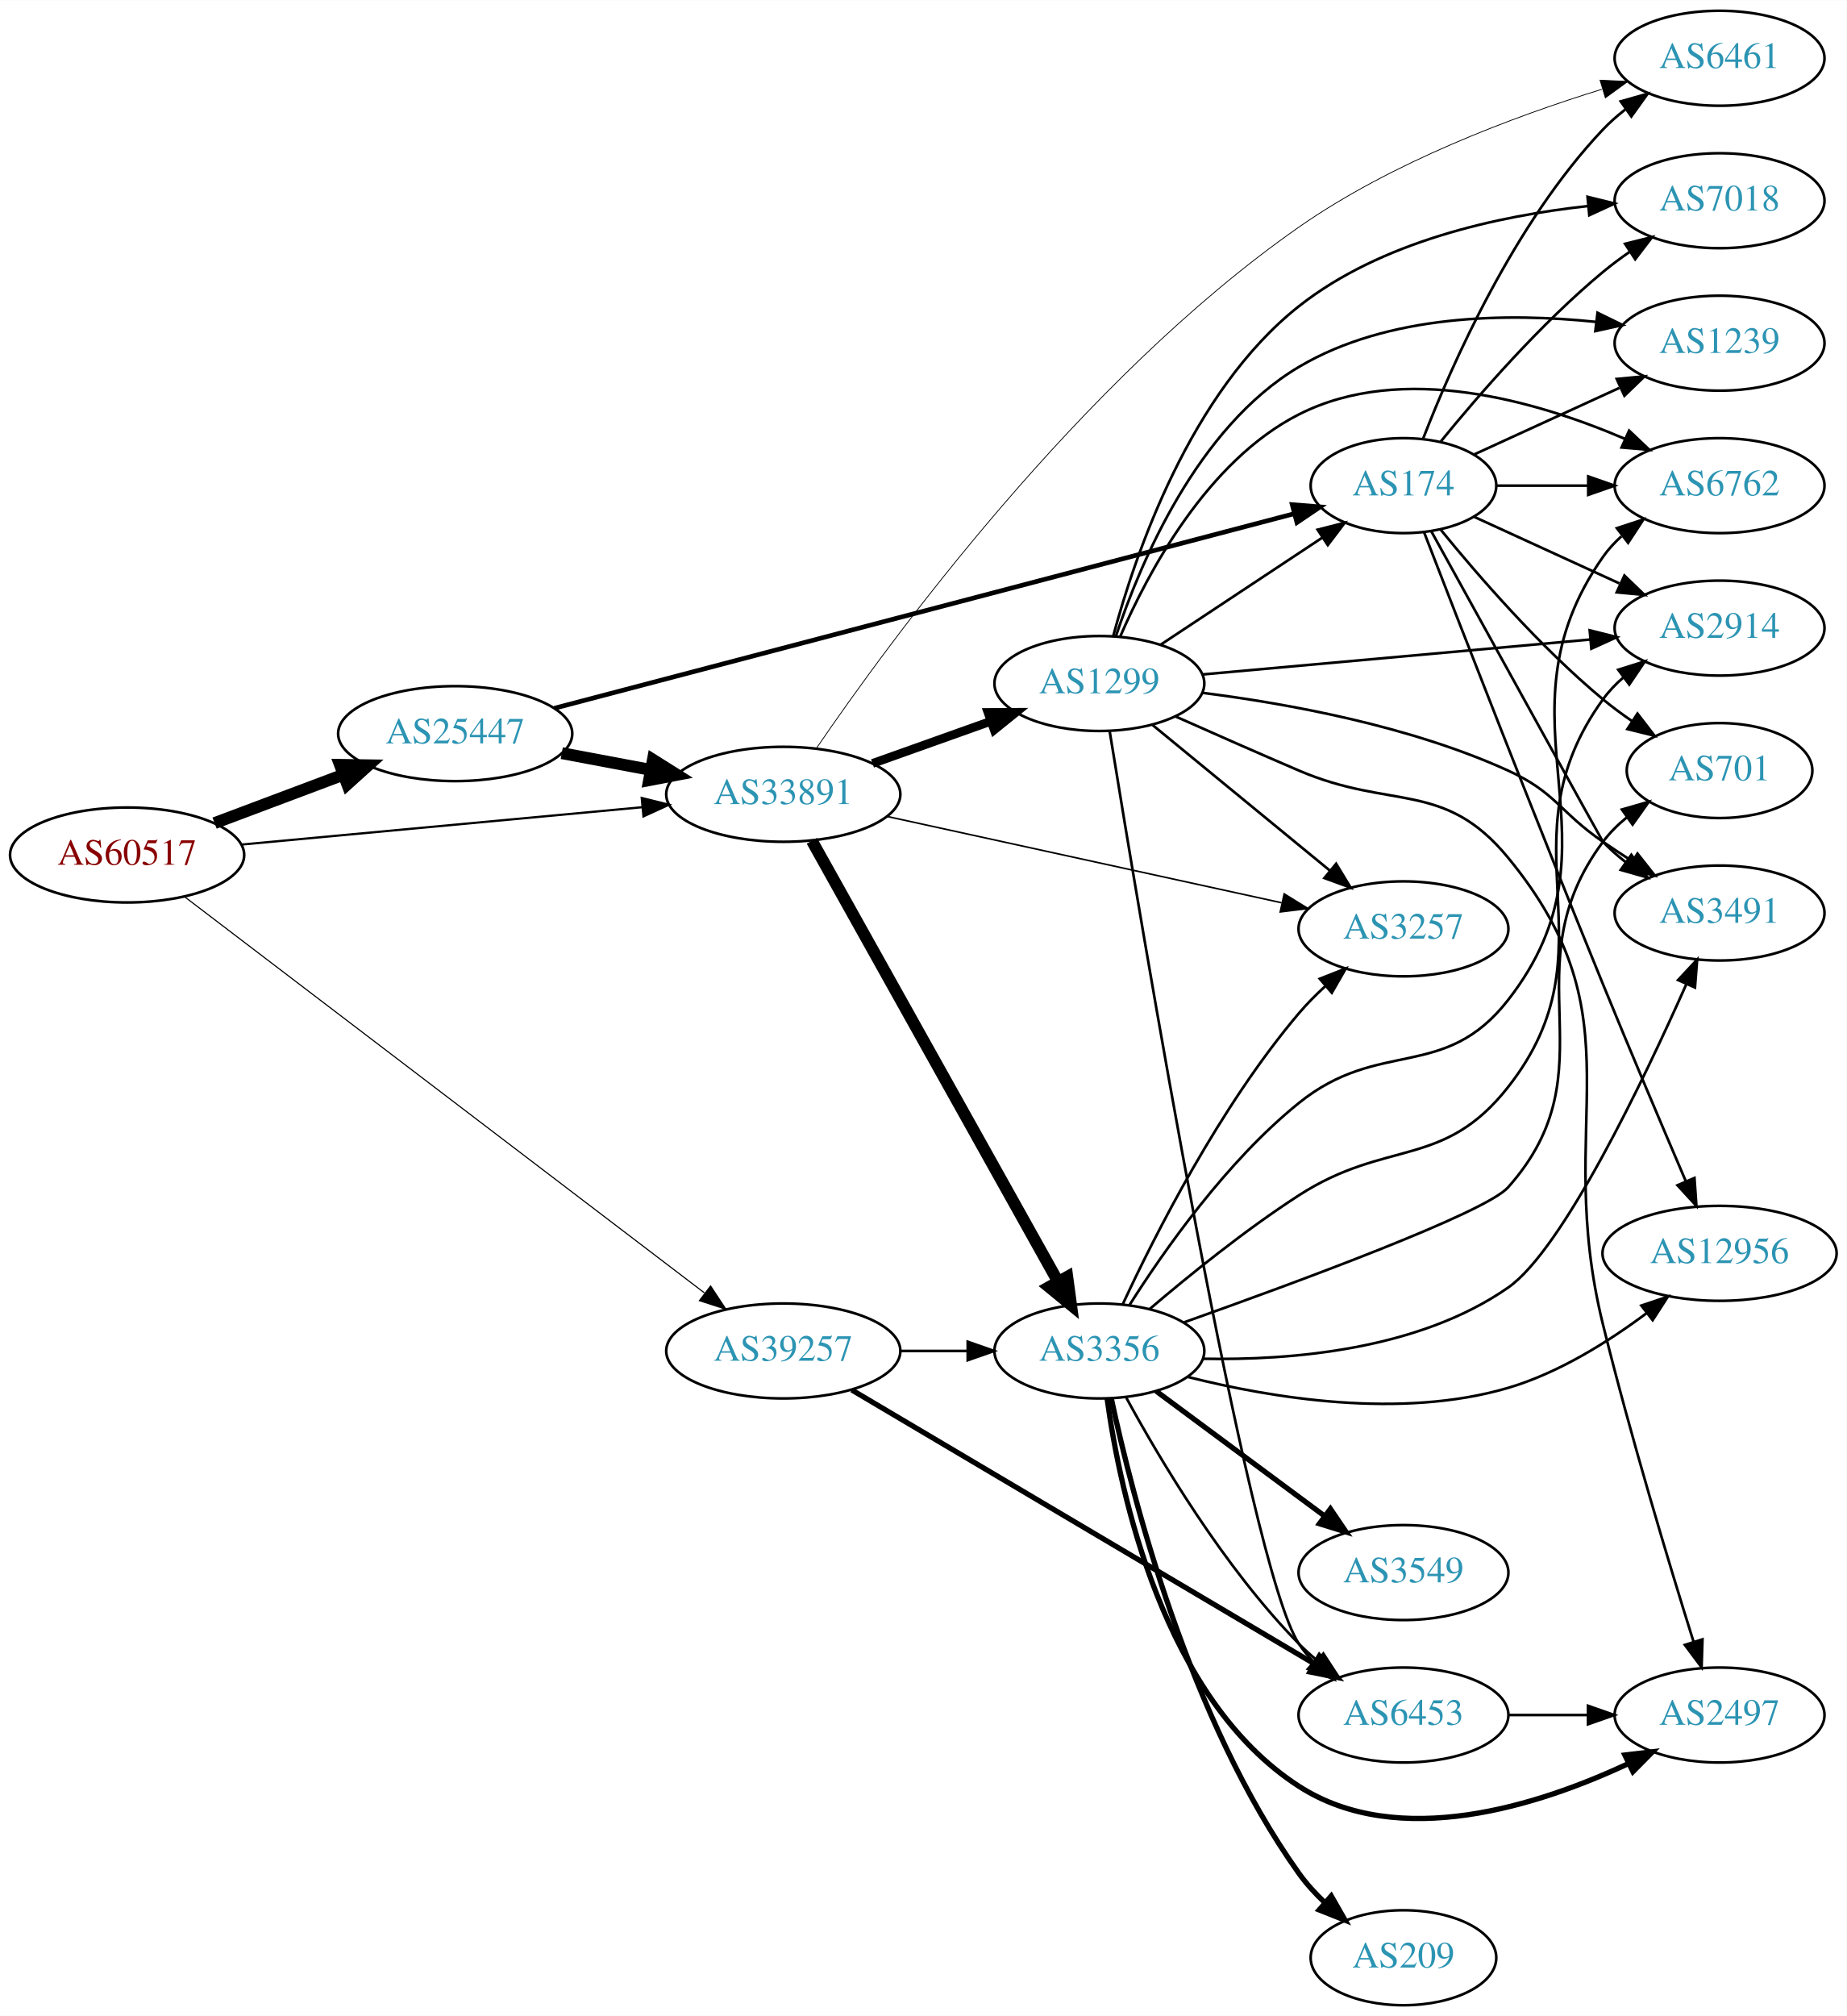
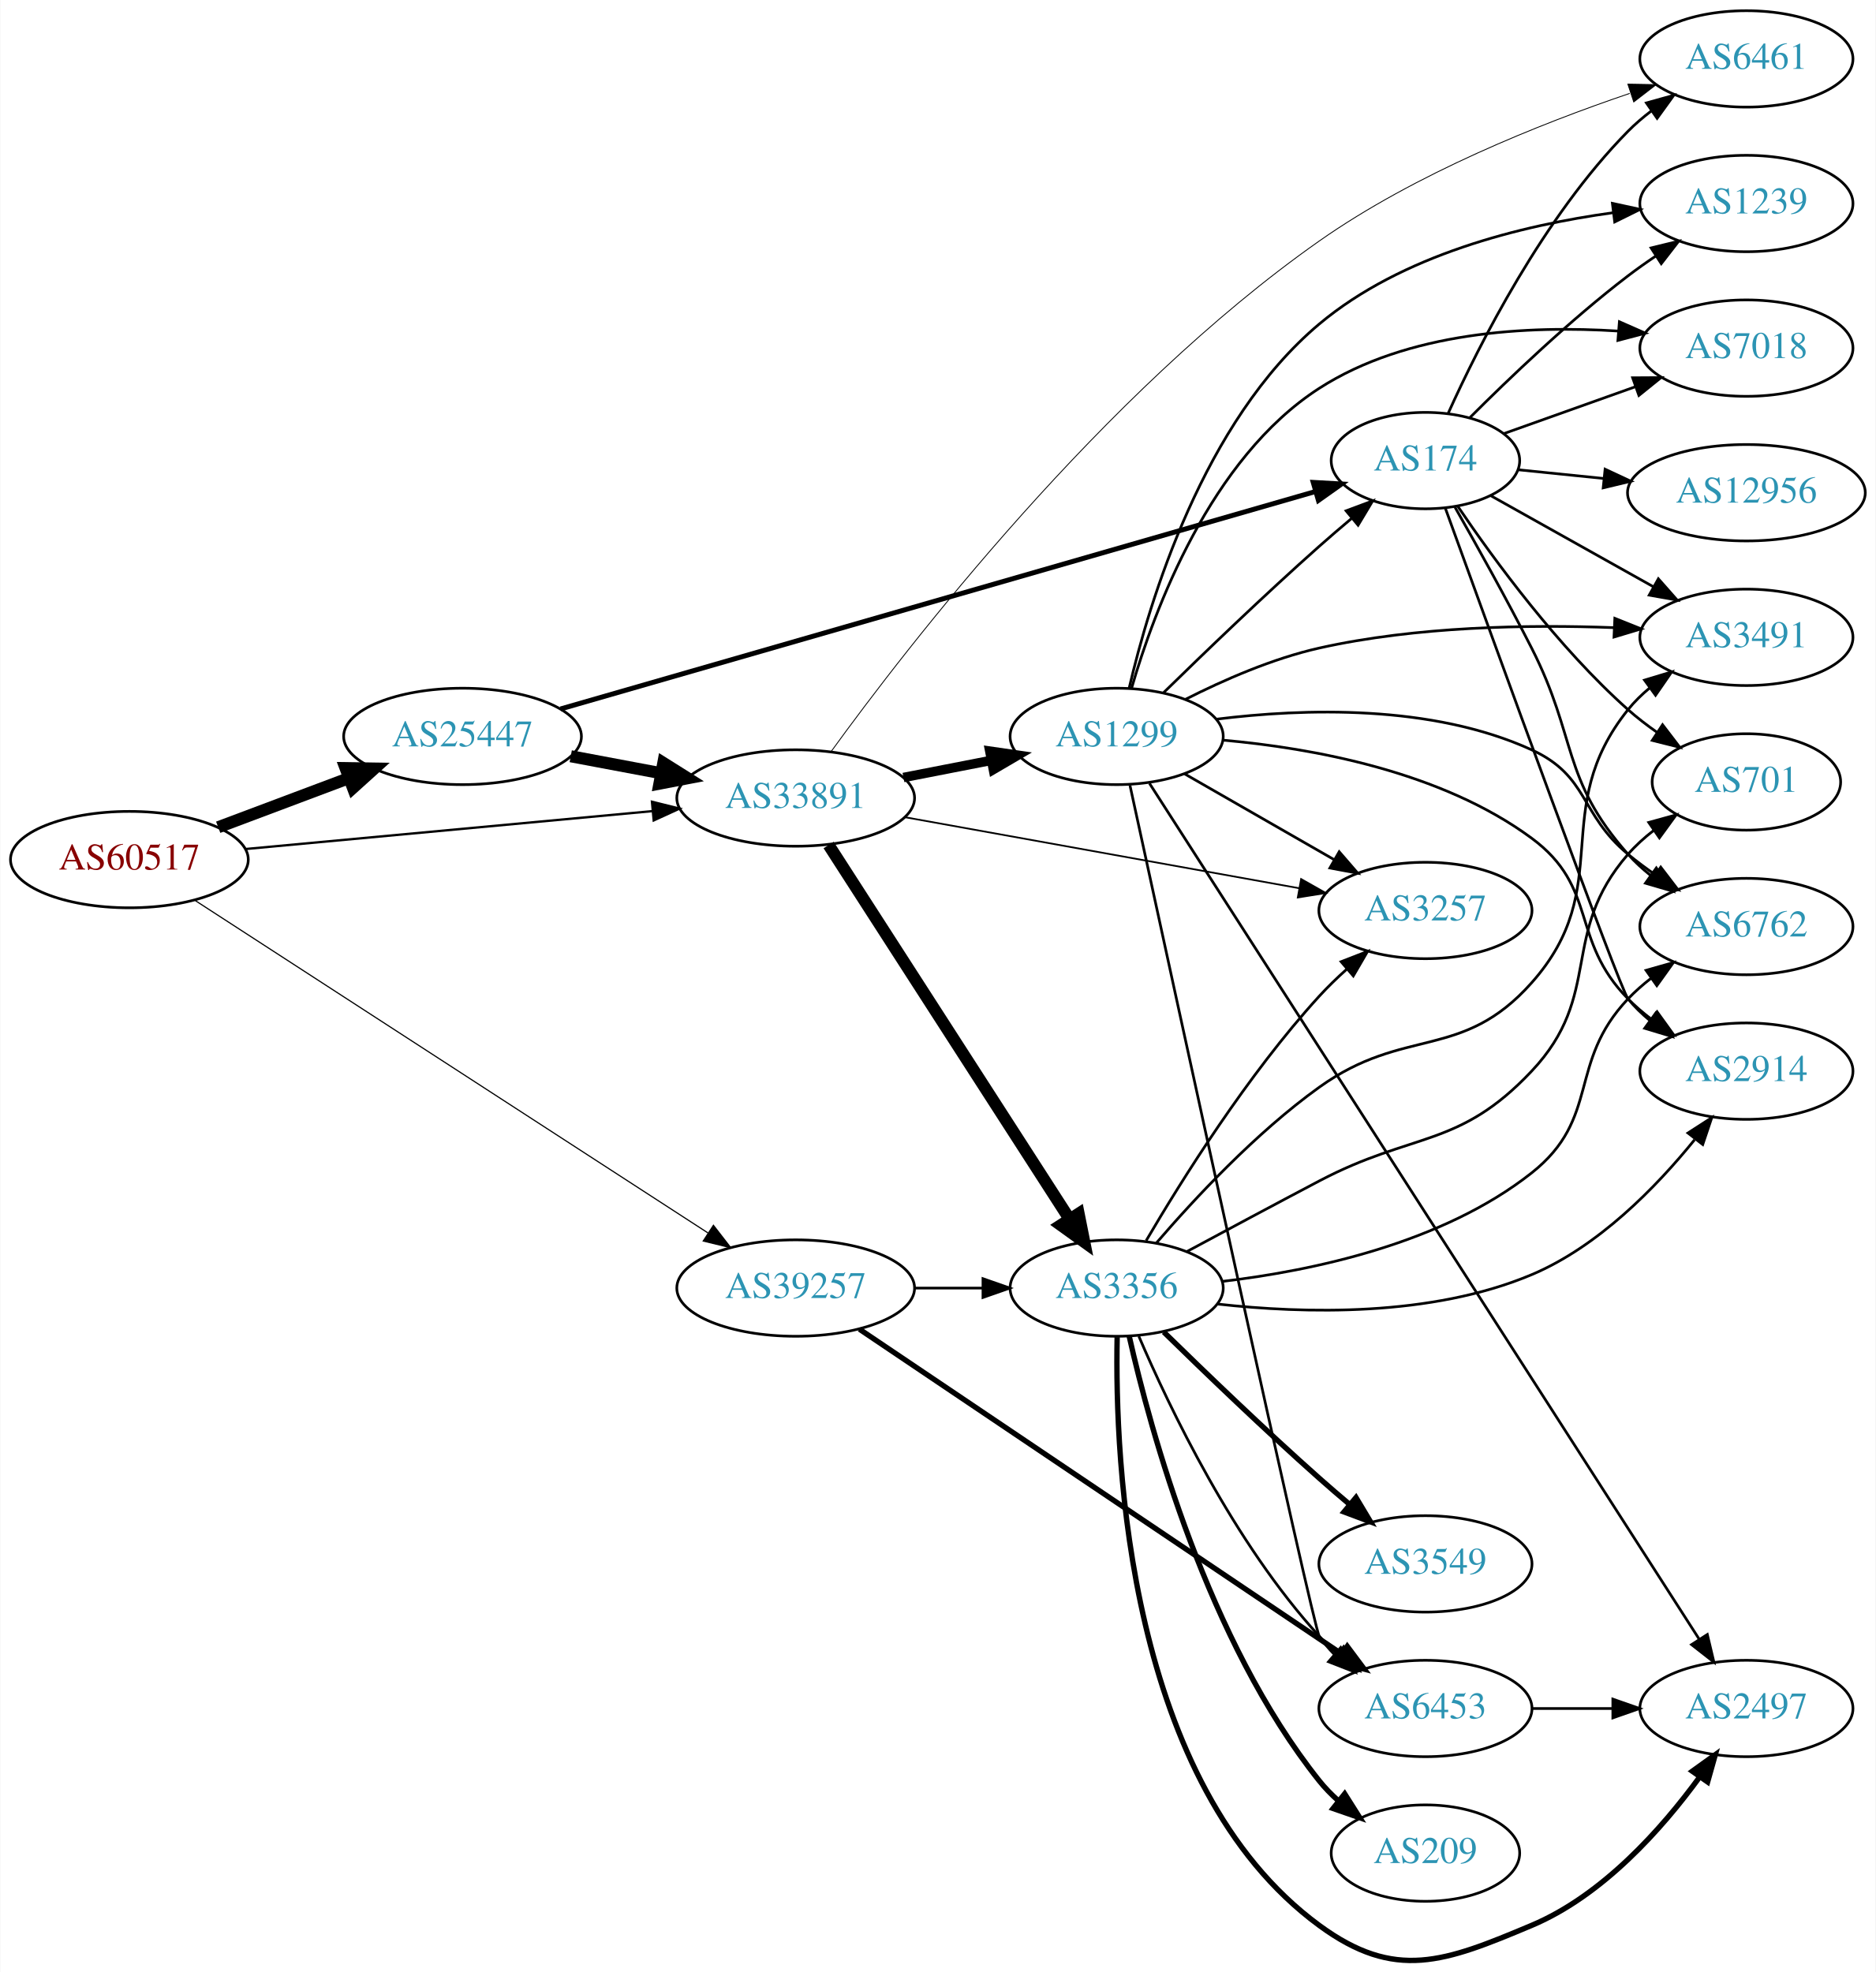
- <svg xmlns="http://www.w3.org/2000/svg" xmlns:xlink="http://www.w3.org/1999/xlink" width="700pt" height="764pt" viewBox="0.00 0.00 700.15 764.00">
-   <g id="graph0" class="graph" transform="scale(1 1) rotate(0) translate(4 760)">
-     <polygon fill="white" stroke="none" points="-4,4 -4,-760 696.155,-760 696.155,4 -4,4" />
+ <svg xmlns="http://www.w3.org/2000/svg" xmlns:xlink="http://www.w3.org/1999/xlink" width="700pt" height="736pt" viewBox="0.00 0.00 700.15 736.40">
+   <g id="graph0" class="graph" transform="scale(1 1) rotate(0) translate(4 732.398)">
+     <polygon fill="white" stroke="none" points="-4,4 -4,-732.398 696.155,-732.398 696.155,4 -4,4" />
    <g id="node1" class="node">
      <g id="a_node1">
        <a xlink:href="/asn/60517" xlink:title="AS60517 ~ AS-CABLEVISION [AT]">
-           <ellipse fill="#ffffff" stroke="black" cx="44.196" cy="-436" rx="44.393" ry="18" />
-           <text text-anchor="middle" x="44.196" y="-432.3" font-family="Times,serif" font-size="14.00" fill="#880000">AS60517</text>
+           <ellipse fill="#ffffff" stroke="black" cx="44.196" cy="-411.398" rx="44.393" ry="18" />
+           <text text-anchor="middle" x="44.196" y="-407.698" font-family="Times,serif" font-size="14.00" fill="#880000">AS60517</text>
        </a>
      </g>
    </g>
    <g id="node2" class="node">
      <g id="a_node2">
        <a xlink:href="/asn/25447" xlink:title="AS25447 ~ Hackl-Str. 1, Object 2 [AT]">
-           <ellipse fill="#ffffff" stroke="black" cx="168.588" cy="-482" rx="44.393" ry="18" />
-           <text text-anchor="middle" x="168.588" y="-478.3" font-family="Times,serif" font-size="14.00" fill="#2c94b3">AS25447</text>
+           <ellipse fill="#ffffff" stroke="black" cx="168.588" cy="-457.398" rx="44.393" ry="18" />
+           <text text-anchor="middle" x="168.588" y="-453.698" font-family="Times,serif" font-size="14.00" fill="#2c94b3">AS25447</text>
        </a>
      </g>
    </g>
    <g id="edge1" class="edge">
-       <path fill="none" stroke="black" stroke-width="4.5" d="M77.353,-448.086C92.251,-453.685 110.138,-460.408 126.043,-466.386" />
-       <polygon fill="black" stroke="black" stroke-width="4.5" points="124.9,-470.162 135.646,-469.995 127.67,-462.791 124.9,-470.162" />
+       <path fill="none" stroke="black" stroke-width="4.5" d="M77.353,-423.484C92.251,-429.083 110.138,-435.806 126.043,-441.784" />
+       <polygon fill="black" stroke="black" stroke-width="4.5" points="124.9,-445.56 135.646,-445.393 127.67,-438.189 124.9,-445.56" />
    </g>
    <g id="node3" class="node">
      <g id="a_node3">
        <a xlink:href="/asn/33891" xlink:title="AS33891 ~ CORE-BACKBONE GMBH GLOBAL NETWORK [DE]">
-           <ellipse fill="#ffffff" stroke="black" cx="292.98" cy="-459" rx="44.393" ry="18" />
-           <text text-anchor="middle" x="292.98" y="-455.3" font-family="Times,serif" font-size="14.00" fill="#2c94b3">AS33891</text>
+           <ellipse fill="#ffffff" stroke="black" cx="292.98" cy="-434.398" rx="44.393" ry="18" />
+           <text text-anchor="middle" x="292.98" y="-430.698" font-family="Times,serif" font-size="14.00" fill="#2c94b3">AS33891</text>
        </a>
      </g>
    </g>
    <g id="edge2" class="edge">
-       <path fill="none" stroke="black" stroke-width="0.844" d="M87.339,-439.928C129.358,-443.844 194.005,-449.869 239.368,-454.097" />
-       <polygon fill="black" stroke="black" stroke-width="0.844" points="239.316,-457.607 249.598,-455.05 239.966,-450.637 239.316,-457.607" />
+       <path fill="none" stroke="black" stroke-width="0.871" d="M87.339,-415.326C129.358,-419.242 194.005,-425.267 239.368,-429.494" />
+       <polygon fill="black" stroke="black" stroke-width="0.871" points="239.316,-433.005 249.598,-430.448 239.966,-426.035 239.316,-433.005" />
    </g>
    <g id="node4" class="node">
      <g id="a_node4">
        <a xlink:href="/asn/39257" xlink:title="AS39257 ~ INC [DE]">
-           <ellipse fill="#ffffff" stroke="black" cx="292.98" cy="-248" rx="44.393" ry="18" />
-           <text text-anchor="middle" x="292.98" y="-244.3" font-family="Times,serif" font-size="14.00" fill="#2c94b3">AS39257</text>
+           <ellipse fill="#ffffff" stroke="black" cx="292.98" cy="-251.398" rx="44.393" ry="18" />
+           <text text-anchor="middle" x="292.98" y="-247.698" font-family="Times,serif" font-size="14.00" fill="#2c94b3">AS39257</text>
        </a>
      </g>
    </g>
    <g id="edge3" class="edge">
-       <path fill="none" stroke="black" stroke-width="0.422" d="M65.812,-420.295C109.725,-386.842 212.589,-308.481 263.041,-270.046" />
-       <polygon fill="black" stroke="black" stroke-width="0.422" points="265.416,-272.637 271.249,-263.793 261.174,-267.069 265.416,-272.637" />
+       <path fill="none" stroke="black" stroke-width="0.435" d="M68.859,-396.056C113.471,-367.132 210.034,-304.527 260.231,-271.983" />
+       <polygon fill="black" stroke="black" stroke-width="0.435" points="262.263,-274.836 268.75,-266.459 258.455,-268.963 262.263,-274.836" />
    </g>
    <g id="edge5" class="edge">
-       <path fill="none" stroke="black" stroke-width="4.5" d="M208.988,-474.596C219.688,-472.585 231.411,-470.382 242.589,-468.282" />
-       <polygon fill="black" stroke="black" stroke-width="4.5" points="243.554,-472.107 252.655,-466.39 242.1,-464.367 243.554,-472.107" />
+       <path fill="none" stroke="black" stroke-width="4.5" d="M208.988,-449.994C219.688,-447.983 231.411,-445.78 242.589,-443.68" />
+       <polygon fill="black" stroke="black" stroke-width="4.5" points="243.554,-447.505 252.655,-441.788 242.1,-439.765 243.554,-447.505" />
    </g>
    <g id="node5" class="node">
      <g id="a_node5">
        <a xlink:href="/asn/174" xlink:title="AS174 ~ Cogent Communications [US]">
-           <ellipse fill="#ffffff" stroke="black" cx="528.116" cy="-576" rx="35.194" ry="18" />
-           <text text-anchor="middle" x="528.116" y="-572.3" font-family="Times,serif" font-size="14.00" fill="#2c94b3">AS174</text>
+           <ellipse fill="#ffffff" stroke="black" cx="528.116" cy="-560.398" rx="35.194" ry="18" />
+           <text text-anchor="middle" x="528.116" y="-556.698" font-family="Times,serif" font-size="14.00" fill="#2c94b3">AS174</text>
        </a>
      </g>
    </g>
    <g id="edge4" class="edge">
-       <path fill="none" stroke="black" stroke-width="1.761" d="M206.17,-491.618C273.513,-509.324 416.613,-546.947 486.713,-565.377" />
-       <polygon fill="black" stroke="black" stroke-width="1.761" points="485.947,-568.795 496.508,-567.953 487.727,-562.025 485.947,-568.795" />
+       <path fill="none" stroke="black" stroke-width="1.841" d="M205.176,-467.651C272.178,-486.953 416.622,-528.566 486.973,-548.833" />
+       <polygon fill="black" stroke="black" stroke-width="1.841" points="486.219,-552.258 496.797,-551.663 488.157,-545.532 486.219,-552.258" />
+     </g>
+     <g id="node8" class="node">
+       <g id="a_node8">
+         <a xlink:href="/asn/6461" xlink:title="AS6461 ~ ZAYO-6461 [US]">
+           <ellipse fill="#ffffff" stroke="black" cx="647.958" cy="-710.398" rx="39.794" ry="18" />
+           <text text-anchor="middle" x="647.958" y="-706.698" font-family="Times,serif" font-size="14.00" fill="#2c94b3">AS6461</text>
+         </a>
+       </g>
+     </g>
+     <g id="edge17" class="edge">
+       <path fill="none" stroke="black" stroke-width="0.321" d="M306.212,-451.747C334.359,-490.588 407.546,-585.583 488.469,-642.398 524.334,-667.578 570.994,-686.193 604.382,-697.519" />
+       <polygon fill="black" stroke="black" stroke-width="0.321" points="603.698,-700.979 614.291,-700.799 605.898,-694.334 603.698,-700.979" />
+     </g>
+     <g id="node14" class="node">
+       <g id="a_node14">
+         <a xlink:href="/asn/3356" xlink:title="AS3356 ~ Level 3 Parent, LLC [US]">
+           <ellipse fill="#ffffff" stroke="black" cx="412.823" cy="-251.398" rx="39.794" ry="18" />
+           <text text-anchor="middle" x="412.823" y="-247.698" font-family="Times,serif" font-size="14.00" fill="#2c94b3">AS3356</text>
+         </a>
+       </g>
+     </g>
+     <g id="edge14" class="edge">
+       <path fill="none" stroke="black" stroke-width="4.5" d="M305.28,-416.851C326.186,-384.386 370.983,-314.82 395.299,-277.058" />
+       <polygon fill="black" stroke="black" stroke-width="4.5" points="398.626,-279.164 400.73,-268.624 392.005,-274.9 398.626,-279.164" />
+     </g>
+     <g id="node15" class="node">
+       <g id="a_node15">
+         <a xlink:href="/asn/1299" xlink:title="AS1299 ~ Telia Carrier [EU]">
+           <ellipse fill="#ffffff" stroke="black" cx="412.823" cy="-457.398" rx="39.794" ry="18" />
+           <text text-anchor="middle" x="412.823" y="-453.698" font-family="Times,serif" font-size="14.00" fill="#2c94b3">AS1299</text>
+         </a>
+       </g>
+     </g>
+     <g id="edge15" class="edge">
+       <path fill="none" stroke="black" stroke-width="3.536" d="M333.22,-442.057C343.672,-444.097 355.058,-446.319 365.836,-448.422" />
+       <polygon fill="black" stroke="black" stroke-width="3.536" points="365.448,-451.913 375.934,-450.393 366.789,-445.042 365.448,-451.913" />
+     </g>
+     <g id="node16" class="node">
+       <g id="a_node16">
+         <a xlink:href="/asn/3257" xlink:title="AS3257 ~ GTT [DE]">
+           <ellipse fill="#ffffff" stroke="black" cx="528.116" cy="-392.398" rx="39.794" ry="18" />
+           <text text-anchor="middle" x="528.116" y="-388.698" font-family="Times,serif" font-size="14.00" fill="#2c94b3">AS3257</text>
+         </a>
+       </g>
+     </g>
+     <g id="edge16" class="edge">
+       <path fill="none" stroke="black" stroke-width="0.643" d="M333.793,-427.226C374.608,-419.873 438.024,-408.448 480.998,-400.706" />
+       <polygon fill="black" stroke="black" stroke-width="0.643" points="481.696,-404.137 490.917,-398.919 480.455,-397.248 481.696,-404.137" />
+     </g>
+     <g id="edge37" class="edge">
+       <path fill="none" stroke="black" d="M337.191,-251.398C345.504,-251.398 354.267,-251.398 362.749,-251.398" />
+       <polygon fill="black" stroke="black" points="362.908,-254.898 372.908,-251.398 362.908,-247.898 362.908,-254.898" />
+     </g>
+     <g id="node17" class="node">
+       <g id="a_node17">
+         <a xlink:href="/asn/6453" xlink:title="AS6453 ~ TATA COMMUNICATIONS (AMERICA) INC [US]">
+           <ellipse fill="#ffffff" stroke="black" cx="528.116" cy="-94.398" rx="39.794" ry="18" />
+           <text text-anchor="middle" x="528.116" y="-90.698" font-family="Times,serif" font-size="14.00" fill="#2c94b3">AS6453</text>
+         </a>
+       </g>
+     </g>
+     <g id="edge36" class="edge">
+       <path fill="none" stroke="black" stroke-width="2" d="M316.759,-236.058C359.041,-207.584 449.653,-146.564 496.96,-114.706" />
+       <polygon fill="black" stroke="black" stroke-width="2" points="498.929,-117.6 505.268,-109.111 495.019,-111.793 498.929,-117.6" />
    </g>
    <g id="node6" class="node">
      <g id="a_node6">
-         <a xlink:href="/asn/3356" xlink:title="AS3356 ~ Level 3 Parent, LLC [US]">
-           <ellipse fill="#ffffff" stroke="black" cx="412.823" cy="-248" rx="39.794" ry="18" />
-           <text text-anchor="middle" x="412.823" y="-244.3" font-family="Times,serif" font-size="14.00" fill="#2c94b3">AS3356</text>
+         <a xlink:href="/asn/3491" xlink:title="AS3491 ~ PCCW Global, Inc. [US]">
+           <ellipse fill="#ffffff" stroke="black" cx="647.958" cy="-494.398" rx="39.794" ry="18" />
+           <text text-anchor="middle" x="647.958" y="-490.698" font-family="Times,serif" font-size="14.00" fill="#2c94b3">AS3491</text>
        </a>
      </g>
    </g>
    <g id="edge6" class="edge">
-       <path fill="none" stroke="black" stroke-width="4.5" d="M303.825,-441.373C324.542,-404.278 372.737,-317.984 397.126,-274.316" />
-       <polygon fill="black" stroke="black" stroke-width="4.5" points="400.651,-276.079 402.089,-265.428 393.776,-272.239 400.651,-276.079" />
+       <path fill="none" stroke="black" d="M552.398,-547.358C569.769,-537.629 593.762,-524.192 613.232,-513.287" />
+       <polygon fill="black" stroke="black" points="615.083,-516.262 622.098,-508.322 611.663,-510.155 615.083,-516.262" />
    </g>
    <g id="node7" class="node">
      <g id="a_node7">
-         <a xlink:href="/asn/1299" xlink:title="AS1299 ~ Telia Carrier [EU]">
-           <ellipse fill="#ffffff" stroke="black" cx="412.823" cy="-501" rx="39.794" ry="18" />
-           <text text-anchor="middle" x="412.823" y="-497.3" font-family="Times,serif" font-size="14.00" fill="#2c94b3">AS1299</text>
+         <a xlink:href="/asn/6762" xlink:title="AS6762 ~ TELECOM ITALIA SPARKLE S.p.A. [IT]">
+           <ellipse fill="#ffffff" stroke="black" cx="647.958" cy="-386.398" rx="39.794" ry="18" />
+           <text text-anchor="middle" x="647.958" y="-382.698" font-family="Times,serif" font-size="14.00" fill="#2c94b3">AS6762</text>
        </a>
      </g>
    </g>
    <g id="edge7" class="edge">
-       <path fill="none" stroke="black" stroke-width="3.3" d="M326.806,-470.699C340.64,-475.63 356.878,-481.417 371.436,-486.606" />
-       <polygon fill="black" stroke="black" stroke-width="3.3" points="370.601,-490.024 381.195,-490.084 372.951,-483.43 370.601,-490.024" />
-     </g>
-     <g id="node8" class="node">
-       <g id="a_node8">
-         <a xlink:href="/asn/3257" xlink:title="AS3257 ~ GTT [DE]">
-           <ellipse fill="#ffffff" stroke="black" cx="528.116" cy="-408" rx="39.794" ry="18" />
-           <text text-anchor="middle" x="528.116" y="-404.3" font-family="Times,serif" font-size="14.00" fill="#2c94b3">AS3257</text>
-         </a>
-       </g>
+       <path fill="none" stroke="black" d="M539.133,-543.024C547.136,-528.965 558.504,-508.583 567.762,-490.398 584.902,-456.732 578.718,-441.681 603.762,-413.398 606.254,-410.584 609.109,-407.96 612.138,-405.541" />
+       <polygon fill="black" stroke="black" points="614.323,-408.281 620.432,-399.625 610.258,-402.583 614.323,-408.281" />
    </g>
    <g id="edge8" class="edge">
-       <path fill="none" stroke="black" stroke-width="0.6" d="M332.217,-450.635C373.237,-441.662 438.343,-427.42 481.881,-417.895" />
-       <polygon fill="black" stroke="black" stroke-width="0.6" points="482.892,-421.257 491.913,-415.701 481.396,-414.419 482.892,-421.257" />
+       <path fill="none" stroke="black" d="M536.596,-578.022C548.106,-603.588 572.18,-651.396 603.762,-683.398 606.403,-686.073 609.357,-688.604 612.448,-690.965" />
+       <polygon fill="black" stroke="black" points="610.621,-693.959 620.828,-696.801 614.621,-688.214 610.621,-693.959" />
    </g>
    <g id="node9" class="node">
      <g id="a_node9">
-         <a xlink:href="/asn/6461" xlink:title="AS6461 ~ ZAYO-6461 [US]">
-           <ellipse fill="#ffffff" stroke="black" cx="647.958" cy="-738" rx="39.794" ry="18" />
-           <text text-anchor="middle" x="647.958" y="-734.3" font-family="Times,serif" font-size="14.00" fill="#2c94b3">AS6461</text>
+         <a xlink:href="/asn/2914" xlink:title="AS2914 ~ NTT America, Inc. [US]">
+           <ellipse fill="#ffffff" stroke="black" cx="647.958" cy="-332.398" rx="39.794" ry="18" />
+           <text text-anchor="middle" x="647.958" y="-328.698" font-family="Times,serif" font-size="14.00" fill="#2c94b3">AS2914</text>
        </a>
      </g>
    </g>
    <g id="edge9" class="edge">
-       <path fill="none" stroke="black" stroke-width="0.3" d="M305.569,-476.487C332.932,-516.569 405.525,-616.076 488.469,-674 523.746,-698.636 569.907,-715.896 603.305,-726.232" />
-       <polygon fill="black" stroke="black" stroke-width="0.3" points="602.649,-729.69 613.234,-729.218 604.665,-722.987 602.649,-729.69" />
-     </g>
-     <g id="edge38" class="edge">
-       <path fill="none" stroke="black" d="M337.191,-248C345.504,-248 354.267,-248 362.749,-248" />
-       <polygon fill="black" stroke="black" points="362.908,-251.5 372.908,-248 362.908,-244.5 362.908,-251.5" />
+       <path fill="none" stroke="black" d="M535.555,-542.594C553.11,-494.123 600.698,-363.158 603.762,-359.398 606.137,-356.484 608.914,-353.794 611.894,-351.333" />
+       <polygon fill="black" stroke="black" points="614.085,-354.068 620.119,-345.359 609.971,-348.404 614.085,-354.068" />
+     </g>
+     <g id="node10" class="node">
+       <g id="a_node10">
+         <a xlink:href="/asn/7018" xlink:title="AS7018 ~ AT&amp;T Services, Inc. [US]">
+           <ellipse fill="#ffffff" stroke="black" cx="647.958" cy="-602.398" rx="39.794" ry="18" />
+           <text text-anchor="middle" x="647.958" y="-598.698" font-family="Times,serif" font-size="14.00" fill="#2c94b3">AS7018</text>
+         </a>
+       </g>
+     </g>
+     <g id="edge10" class="edge">
+       <path fill="none" stroke="black" d="M557.342,-570.458C572.003,-575.683 590.182,-582.162 606.326,-587.916" />
+       <polygon fill="black" stroke="black" points="605.472,-591.327 616.067,-591.388 607.822,-584.734 605.472,-591.327" />
+     </g>
+     <g id="node11" class="node">
+       <g id="a_node11">
+         <a xlink:href="/asn/701" xlink:title="AS701 ~ UUNET [US]">
+           <ellipse fill="#ffffff" stroke="black" cx="647.958" cy="-440.398" rx="35.194" ry="18" />
+           <text text-anchor="middle" x="647.958" y="-436.698" font-family="Times,serif" font-size="14.00" fill="#2c94b3">AS701</text>
+         </a>
+       </g>
+     </g>
+     <g id="edge11" class="edge">
+       <path fill="none" stroke="black" d="M540.297,-543.176C553.741,-523.334 577.764,-490.503 603.762,-467.398 607.126,-464.409 610.858,-461.542 614.68,-458.866" />
+       <polygon fill="black" stroke="black" points="616.65,-461.76 623.082,-453.341 612.803,-455.911 616.65,-461.76" />
+     </g>
+     <g id="node12" class="node">
+       <g id="a_node12">
+         <a xlink:href="/asn/12956" xlink:title="AS12956 ~ TELXIUS [ES]">
+           <ellipse fill="#ffffff" stroke="black" cx="647.958" cy="-548.398" rx="44.393" ry="18" />
+           <text text-anchor="middle" x="647.958" y="-544.698" font-family="Times,serif" font-size="14.00" fill="#2c94b3">AS12956</text>
+         </a>
+       </g>
+     </g>
+     <g id="edge12" class="edge">
+       <path fill="none" stroke="black" d="M562.885,-556.959C572.781,-555.951 583.842,-554.825 594.607,-553.729" />
+       <polygon fill="black" stroke="black" points="595.195,-557.187 604.789,-552.692 594.486,-550.223 595.195,-557.187" />
+     </g>
+     <g id="node13" class="node">
+       <g id="a_node13">
+         <a xlink:href="/asn/1239" xlink:title="AS1239 ~ Sprint [US]">
+           <ellipse fill="#ffffff" stroke="black" cx="647.958" cy="-656.398" rx="39.794" ry="18" />
+           <text text-anchor="middle" x="647.958" y="-652.698" font-family="Times,serif" font-size="14.00" fill="#2c94b3">AS1239</text>
+         </a>
+       </g>
+     </g>
+     <g id="edge13" class="edge">
+       <path fill="none" stroke="black" d="M544.655,-576.389C559.246,-591 582.026,-612.792 603.762,-629.398 607.083,-631.935 610.649,-634.455 614.258,-636.878" />
+       <polygon fill="black" stroke="black" points="612.361,-639.82 622.657,-642.319 616.167,-633.944 612.361,-639.82" />
+     </g>
+     <g id="edge30" class="edge">
+       <path fill="none" stroke="black" d="M427.631,-268.206C441.69,-284.561 464.738,-309.368 488.469,-326.398 520.378,-349.295 541.675,-336.041 567.762,-365.398 599.696,-401.334 573.694,-429.888 603.762,-467.398 606.113,-470.331 608.874,-473.034 611.844,-475.503" />
+       <polygon fill="black" stroke="black" points="609.913,-478.426 620.056,-481.488 614.036,-472.769 609.913,-478.426" />
+     </g>
+     <g id="edge35" class="edge">
+       <path fill="none" stroke="black" d="M452.352,-253.897C485.971,-257.859 534.451,-268.077 567.762,-294.398 593.674,-314.871 581.036,-335.438 603.762,-359.398 606.349,-362.125 609.267,-364.691 612.336,-367.073" />
+       <polygon fill="black" stroke="black" points="610.49,-370.054 620.685,-372.939 614.514,-364.326 610.49,-370.054" />
+     </g>
+     <g id="edge29" class="edge">
+       <path fill="none" stroke="black" d="M450.535,-245.427C482.748,-241.825 530.182,-240.569 567.762,-256.398 592.665,-266.886 614.278,-289.073 628.605,-306.78" />
+       <polygon fill="black" stroke="black" points="626.132,-309.301 635.036,-315.042 631.656,-305.001 626.132,-309.301" />
+     </g>
+     <g id="edge28" class="edge">
+       <path fill="none" stroke="black" d="M438.997,-265.006C453.446,-272.787 471.946,-282.7 488.469,-291.398 523.576,-309.879 540.548,-303.529 567.762,-332.398 594.786,-361.064 577.928,-383.656 603.762,-413.398 606.568,-416.628 609.855,-419.601 613.343,-422.3" />
+       <polygon fill="black" stroke="black" points="611.495,-425.277 621.71,-428.088 615.477,-419.52 611.495,-425.277" />
+     </g>
+     <g id="edge33" class="edge">
+       <path fill="none" stroke="black" d="M423.839,-269.1C437.034,-291.617 461.719,-331.092 488.469,-360.398 491.593,-363.82 495.087,-367.201 498.662,-370.411" />
+       <polygon fill="black" stroke="black" points="496.631,-373.279 506.508,-377.113 501.178,-367.957 496.631,-373.279" />
+     </g>
+     <g id="edge32" class="edge">
+       <path fill="none" stroke="black" d="M421.101,-233.41C432.52,-206.746 456.668,-156.149 488.469,-121.398 490.49,-119.19 492.721,-117.062 495.062,-115.037" />
+       <polygon fill="black" stroke="black" points="497.591,-117.502 503.297,-108.575 493.27,-111.995 497.591,-117.502" />
    </g>
    <g id="node18" class="node">
      <g id="a_node18">
-         <a xlink:href="/asn/6453" xlink:title="AS6453 ~ TATA COMMUNICATIONS (AMERICA) INC [US]">
-           <ellipse fill="#ffffff" stroke="black" cx="528.116" cy="-110" rx="39.794" ry="18" />
-           <text text-anchor="middle" x="528.116" y="-106.3" font-family="Times,serif" font-size="14.00" fill="#2c94b3">AS6453</text>
-         </a>
-       </g>
-     </g>
-     <g id="edge37" class="edge">
-       <path fill="none" stroke="black" stroke-width="2" d="M318.93,-233.232C361.218,-208.2 446.962,-157.445 494.146,-129.516" />
-       <polygon fill="black" stroke="black" stroke-width="2" points="496.222,-132.354 503.044,-124.249 492.656,-126.331 496.222,-132.354" />
+         <a xlink:href="/asn/2497" xlink:title="AS2497 ~ Internet Initiative Japan Inc. [JP]">
+           <ellipse fill="#ffffff" stroke="black" cx="647.958" cy="-94.398" rx="39.794" ry="18" />
+           <text text-anchor="middle" x="647.958" y="-90.698" font-family="Times,serif" font-size="14.00" fill="#2c94b3">AS2497</text>
+         </a>
+       </g>
    </g>
    <g id="edge27" class="edge">
-       <path fill="none" stroke="black" d="M535.639,-593.994C546.389,-621.728 570.047,-675.429 603.762,-711 606.348,-713.728 609.266,-716.294 612.334,-718.677" />
-       <polygon fill="black" stroke="black" points="610.488,-721.658 620.682,-724.543 614.512,-715.93 610.488,-721.658" />
-     </g>
-     <g id="node12" class="node">
-       <g id="a_node12">
-         <a xlink:href="/asn/701" xlink:title="AS701 ~ UUNET [US]">
-           <ellipse fill="#ffffff" stroke="black" cx="647.958" cy="-468" rx="35.194" ry="18" />
-           <text text-anchor="middle" x="647.958" y="-464.3" font-family="Times,serif" font-size="14.00" fill="#2c94b3">AS701</text>
-         </a>
-       </g>
-     </g>
-     <g id="edge25" class="edge">
-       <path fill="none" stroke="black" d="M542.273,-559.257C556.359,-541.961 579.917,-514.777 603.762,-495 607.226,-492.128 611.018,-489.331 614.873,-486.692" />
-       <polygon fill="black" stroke="black" points="616.834,-489.592 623.305,-481.203 613.015,-483.725 616.834,-489.592" />
-     </g>
-     <g id="node14" class="node">
-       <g id="a_node14">
-         <a xlink:href="/asn/3491" xlink:title="AS3491 ~ PCCW Global, Inc. [US]">
-           <ellipse fill="#ffffff" stroke="black" cx="647.958" cy="-414" rx="39.794" ry="18" />
-           <text text-anchor="middle" x="647.958" y="-410.3" font-family="Times,serif" font-size="14.00" fill="#2c94b3">AS3491</text>
-         </a>
-       </g>
-     </g>
-     <g id="edge22" class="edge">
-       <path fill="none" stroke="black" d="M538.679,-558.673C558.754,-522.302 603.477,-441.301 603.762,-441 606.348,-438.272 609.266,-435.706 612.334,-433.323" />
-       <polygon fill="black" stroke="black" points="614.512,-436.07 620.682,-427.457 610.488,-430.342 614.512,-436.07" />
-     </g>
-     <g id="node15" class="node">
-       <g id="a_node15">
-         <a xlink:href="/asn/12956" xlink:title="AS12956 ~ TELXIUS [ES]">
-           <ellipse fill="#ffffff" stroke="black" cx="647.958" cy="-285" rx="44.393" ry="18" />
-           <text text-anchor="middle" x="647.958" y="-281.3" font-family="Times,serif" font-size="14.00" fill="#2c94b3">AS12956</text>
-         </a>
-       </g>
-     </g>
-     <g id="edge23" class="edge">
-       <path fill="none" stroke="black" d="M535.97,-558.223C548.949,-524.658 578.112,-449.691 603.762,-387 614.151,-361.609 626.375,-332.842 635.163,-312.347" />
-       <polygon fill="black" stroke="black" points="638.447,-313.571 639.178,-303.001 632.015,-310.808 638.447,-313.571" />
-     </g>
-     <g id="node16" class="node">
-       <g id="a_node16">
-         <a xlink:href="/asn/6762" xlink:title="AS6762 ~ TELECOM ITALIA SPARKLE S.p.A. [IT]">
-           <ellipse fill="#ffffff" stroke="black" cx="647.958" cy="-576" rx="39.794" ry="18" />
-           <text text-anchor="middle" x="647.958" y="-572.3" font-family="Times,serif" font-size="14.00" fill="#2c94b3">AS6762</text>
-         </a>
-       </g>
-     </g>
-     <g id="edge26" class="edge">
-       <path fill="none" stroke="black" d="M563.518,-576C574.342,-576 586.509,-576 598.136,-576" />
-       <polygon fill="black" stroke="black" points="598.167,-579.5 608.167,-576 598.167,-572.5 598.167,-579.5" />
-     </g>
-     <g id="node17" class="node">
-       <g id="a_node17">
-         <a xlink:href="/asn/2914" xlink:title="AS2914 ~ NTT America, Inc. [US]">
-           <ellipse fill="#ffffff" stroke="black" cx="647.958" cy="-522" rx="39.794" ry="18" />
-           <text text-anchor="middle" x="647.958" y="-518.3" font-family="Times,serif" font-size="14.00" fill="#2c94b3">AS2914</text>
-         </a>
-       </g>
-     </g>
-     <g id="edge21" class="edge">
-       <path fill="none" stroke="black" d="M554.977,-564.149C571.098,-556.762 592.1,-547.138 609.965,-538.952" />
-       <polygon fill="black" stroke="black" points="611.884,-541.923 619.517,-534.575 608.968,-535.559 611.884,-541.923" />
+       <path fill="none" stroke="black" stroke-width="2" d="M413.011,-233.081C412.094,-186.952 416.918,-65.945 488.469,-13.398 516.874,7.462 535.28,0.271 567.762,-13.398 594.329,-24.578 616.433,-49.504 630.477,-68.773" />
+       <polygon fill="black" stroke="black" stroke-width="2" points="627.747,-70.975 636.35,-77.158 633.48,-66.959 627.747,-70.975" />
    </g>
    <g id="node19" class="node">
      <g id="a_node19">
-         <a xlink:href="/asn/7018" xlink:title="AS7018 ~ AT&amp;T Services, Inc. [US]">
-           <ellipse fill="#ffffff" stroke="black" cx="647.958" cy="-684" rx="39.794" ry="18" />
-           <text text-anchor="middle" x="647.958" y="-680.3" font-family="Times,serif" font-size="14.00" fill="#2c94b3">AS7018</text>
-         </a>
-       </g>
-     </g>
-     <g id="edge20" class="edge">
-       <path fill="none" stroke="black" d="M542.273,-592.743C556.359,-610.039 579.917,-637.223 603.762,-657 606.979,-659.668 610.479,-662.27 614.05,-664.741" />
-       <polygon fill="black" stroke="black" points="612.128,-667.666 622.406,-670.236 615.973,-661.817 612.128,-667.666" />
+         <a xlink:href="/asn/3549" xlink:title="AS3549 ~ Level 3 Parent, LLC [US]">
+           <ellipse fill="#ffffff" stroke="black" cx="528.116" cy="-148.398" rx="39.794" ry="18" />
+           <text text-anchor="middle" x="528.116" y="-144.698" font-family="Times,serif" font-size="14.00" fill="#2c94b3">AS3549</text>
+         </a>
+       </g>
+     </g>
+     <g id="edge31" class="edge">
+       <path fill="none" stroke="black" stroke-width="2" d="M430.412,-234.988C445.339,-220.377 468.005,-198.564 488.469,-180.398 492.105,-177.17 495.993,-173.829 499.849,-170.577" />
+       <polygon fill="black" stroke="black" stroke-width="2" points="502.189,-173.183 507.631,-164.092 497.708,-167.805 502.189,-173.183" />
    </g>
    <g id="node20" class="node">
      <g id="a_node20">
-         <a xlink:href="/asn/1239" xlink:title="AS1239 ~ Sprint [US]">
-           <ellipse fill="#ffffff" stroke="black" cx="647.958" cy="-630" rx="39.794" ry="18" />
-           <text text-anchor="middle" x="647.958" y="-626.3" font-family="Times,serif" font-size="14.00" fill="#2c94b3">AS1239</text>
-         </a>
-       </g>
+         <a xlink:href="/asn/209" xlink:title="AS209 ~ CenturyLink Communications, LLC [US]">
+           <ellipse fill="#ffffff" stroke="black" cx="528.116" cy="-40.398" rx="35.194" ry="18" />
+           <text text-anchor="middle" x="528.116" y="-36.698" font-family="Times,serif" font-size="14.00" fill="#2c94b3">AS209</text>
+         </a>
+       </g>
+     </g>
+     <g id="edge34" class="edge">
+       <path fill="none" stroke="black" stroke-width="2" d="M417.5,-233.449C425.404,-198.392 446.772,-119.685 488.469,-67.398 490.562,-64.774 492.975,-62.298 495.553,-59.99" />
+       <polygon fill="black" stroke="black" stroke-width="2" points="497.964,-62.546 503.624,-53.59 493.614,-57.061 497.964,-62.546" />
+     </g>
+     <g id="edge23" class="edge">
+       <path fill="none" stroke="black" d="M430.412,-473.807C445.339,-488.419 468.005,-510.231 488.469,-528.398 492.36,-531.851 496.538,-535.435 500.658,-538.9" />
+       <polygon fill="black" stroke="black" points="498.492,-541.651 508.419,-545.352 502.967,-536.268 498.492,-541.651" />
+     </g>
+     <g id="edge25" class="edge">
+       <path fill="none" stroke="black" d="M438.544,-471.26C452.694,-478.434 471.049,-486.489 488.469,-490.398 524.663,-498.52 566.671,-499.199 598.342,-498.021" />
+       <polygon fill="black" stroke="black" points="598.83,-501.502 608.663,-497.558 598.516,-494.509 598.83,-501.502" />
+     </g>
+     <g id="edge26" class="edge">
+       <path fill="none" stroke="black" d="M450.144,-463.845C482.525,-467.865 530.435,-469.468 567.762,-452.398 589.215,-442.587 585.6,-428.45 603.762,-413.398 606.98,-410.732 610.481,-408.13 614.052,-405.659" />
+       <polygon fill="black" stroke="black" points="615.975,-408.583 622.409,-400.165 612.13,-402.734 615.975,-408.583" />
+     </g>
+     <g id="edge18" class="edge">
+       <path fill="none" stroke="black" d="M452.406,-456.017C485.831,-453.051 533.995,-444.34 567.762,-419.398 592.777,-400.921 581.974,-381.587 603.762,-359.398 606.396,-356.716 609.345,-354.181 612.434,-351.817" />
+       <polygon fill="black" stroke="black" points="614.608,-354.567 620.81,-345.978 610.605,-348.825 614.608,-354.567" />
+     </g>
+     <g id="edge19" class="edge">
+       <path fill="none" stroke="black" d="M418.384,-475.365C426.805,-504.443 447.766,-561.196 488.469,-587.398 521.43,-608.616 566.514,-610.927 600.173,-608.769" />
+       <polygon fill="black" stroke="black" points="600.534,-612.252 610.226,-607.972 599.98,-605.274 600.534,-612.252" />
    </g>
    <g id="edge24" class="edge">
-       <path fill="none" stroke="black" d="M554.977,-587.851C571.098,-595.238 592.1,-604.862 609.965,-613.048" />
-       <polygon fill="black" stroke="black" points="608.968,-616.441 619.517,-617.425 611.884,-610.077 608.968,-616.441" />
-     </g>
-     <g id="edge11" class="edge">
-       <path fill="none" stroke="black" d="M421.733,-265.81C433.778,-291.754 458.512,-340.691 488.469,-376 491.467,-379.533 494.887,-382.979 498.425,-386.222" />
-       <polygon fill="black" stroke="black" points="496.378,-389.078 506.239,-392.952 500.946,-383.774 496.378,-389.078" />
-     </g>
-     <g id="node10" class="node">
-       <g id="a_node10">
-         <a xlink:href="/asn/2497" xlink:title="AS2497 ~ Internet Initiative Japan Inc. [JP]">
-           <ellipse fill="#ffffff" stroke="black" cx="647.958" cy="-110" rx="39.794" ry="18" />
-           <text text-anchor="middle" x="647.958" y="-106.3" font-family="Times,serif" font-size="14.00" fill="#2c94b3">AS2497</text>
-         </a>
-       </g>
-     </g>
-     <g id="edge10" class="edge">
-       <path fill="none" stroke="black" stroke-width="2" d="M415.743,-230.021C420.607,-194.576 436.951,-116.238 488.469,-83 526.309,-58.587 579.4,-75.668 613.491,-91.639" />
-       <polygon fill="black" stroke="black" stroke-width="2" points="612.053,-94.832 622.575,-96.079 615.127,-88.543 612.053,-94.832" />
-     </g>
-     <g id="node11" class="node">
-       <g id="a_node11">
-         <a xlink:href="/asn/209" xlink:title="AS209 ~ CenturyLink Communications, LLC [US]">
-           <ellipse fill="#ffffff" stroke="black" cx="528.116" cy="-18" rx="35.194" ry="18" />
-           <text text-anchor="middle" x="528.116" y="-14.3" font-family="Times,serif" font-size="14.00" fill="#2c94b3">AS209</text>
-         </a>
-       </g>
-     </g>
-     <g id="edge12" class="edge">
-       <path fill="none" stroke="black" stroke-width="2" d="M417.369,-229.846C425.216,-193.103 446.747,-108.459 488.469,-50 491.294,-46.043 494.724,-42.29 498.36,-38.84" />
-       <polygon fill="black" stroke="black" stroke-width="2" points="500.732,-41.417 505.989,-32.218 496.143,-36.13 500.732,-41.417" />
-     </g>
-     <g id="edge13" class="edge">
-       <path fill="none" stroke="black" d="M444.897,-258.841C487.339,-273.898 559.183,-300.376 567.762,-310 607.941,-355.072 567.695,-392.575 603.762,-441 606.318,-444.431 609.45,-447.53 612.85,-450.299" />
-       <polygon fill="black" stroke="black" points="610.94,-453.235 621.122,-456.163 614.988,-447.525 610.94,-453.235" />
-     </g>
-     <g id="node13" class="node">
-       <g id="a_node13">
-         <a xlink:href="/asn/3549" xlink:title="AS3549 ~ Level 3 Parent, LLC [US]">
-           <ellipse fill="#ffffff" stroke="black" cx="528.116" cy="-164" rx="39.794" ry="18" />
-           <text text-anchor="middle" x="528.116" y="-160.3" font-family="Times,serif" font-size="14.00" fill="#2c94b3">AS3549</text>
-         </a>
-       </g>
-     </g>
-     <g id="edge14" class="edge">
-       <path fill="none" stroke="black" stroke-width="2" d="M434.339,-232.788C452.194,-219.55 478.267,-200.219 498.23,-185.417" />
-       <polygon fill="black" stroke="black" stroke-width="2" points="500.421,-188.15 506.369,-179.382 496.252,-182.527 500.421,-188.15" />
-     </g>
-     <g id="edge15" class="edge">
-       <path fill="none" stroke="black" d="M452.038,-245.043C485.45,-244.395 533.803,-248.348 567.762,-272 588.494,-286.439 618.954,-350.113 635.402,-387.109" />
-       <polygon fill="black" stroke="black" points="632.229,-388.589 639.458,-396.334 638.637,-385.771 632.229,-388.589" />
-     </g>
-     <g id="edge16" class="edge">
-       <path fill="none" stroke="black" d="M446.345,-238.156C477.98,-230.173 527.085,-222.035 567.762,-234 586.91,-239.632 605.801,-251.486 620.328,-262.348" />
-       <polygon fill="black" stroke="black" points="618.301,-265.206 628.346,-268.575 622.594,-259.677 618.301,-265.206" />
-     </g>
-     <g id="edge17" class="edge">
-       <path fill="none" stroke="black" d="M424.326,-265.533C437.301,-286.013 461.049,-319.899 488.469,-342 519.047,-366.645 543.609,-350.032 567.762,-381 614.725,-441.213 559.916,-486.481 603.762,-549 605.743,-551.824 608.122,-554.414 610.733,-556.776" />
-       <polygon fill="black" stroke="black" points="609.028,-559.878 619.094,-563.183 613.286,-554.322 609.028,-559.878" />
-     </g>
-     <g id="edge18" class="edge">
-       <path fill="none" stroke="black" d="M431.8,-263.82C446.481,-276.335 468.066,-293.834 488.469,-307 521.806,-328.51 543.223,-316.826 567.762,-348 609.368,-400.853 564.343,-440.497 603.762,-495 605.965,-498.046 608.627,-500.824 611.535,-503.34" />
-       <polygon fill="black" stroke="black" points="609.549,-506.225 619.66,-509.391 613.73,-500.611 609.549,-506.225" />
-     </g>
-     <g id="edge19" class="edge">
-       <path fill="none" stroke="black" d="M422.959,-230.402C435.564,-207.217 459.989,-165.992 488.469,-137 490.567,-134.865 492.853,-132.789 495.232,-130.799" />
-       <polygon fill="black" stroke="black" points="497.749,-133.278 503.535,-124.403 493.477,-127.733 497.749,-133.278" />
-     </g>
-     <g id="edge34" class="edge">
-       <path fill="none" stroke="black" d="M435.936,-515.639C453.471,-527.247 478.144,-543.58 497.403,-556.33" />
-       <polygon fill="black" stroke="black" points="495.556,-559.305 505.826,-561.906 499.42,-553.468 495.556,-559.305" />
-     </g>
-     <g id="edge30" class="edge">
-       <path fill="none" stroke="black" d="M432.786,-485.434C451.248,-470.278 479.485,-447.1 500.255,-430.05" />
-       <polygon fill="black" stroke="black" points="502.583,-432.667 508.091,-423.617 498.141,-427.257 502.583,-432.667" />
-     </g>
-     <g id="edge36" class="edge">
-       <path fill="none" stroke="black" d="M441.763,-488.475C455.755,-482.247 472.974,-474.649 488.469,-468 523.548,-452.949 543.508,-464.475 567.762,-435 618.771,-373.012 584.5,-335.932 603.762,-258 614.219,-215.696 628.846,-167.342 638.11,-137.742" />
-       <polygon fill="black" stroke="black" points="641.482,-138.685 641.147,-128.095 634.805,-136.582 641.482,-138.685" />
-     </g>
-     <g id="edge28" class="edge">
-       <path fill="none" stroke="black" d="M451.953,-497.452C484.012,-493.401 530.45,-484.992 567.762,-468 585.964,-459.711 587.268,-452.311 603.762,-441 607.291,-438.581 611.028,-436.111 614.769,-433.698" />
-       <polygon fill="black" stroke="black" points="616.841,-436.528 623.41,-428.216 613.091,-430.618 616.841,-436.528" />
-     </g>
-     <g id="edge32" class="edge">
-       <path fill="none" stroke="black" d="M420.688,-518.715C431.154,-542.918 453.636,-585.327 488.469,-603 527.663,-622.885 578.601,-608.094 612.009,-593.761" />
-       <polygon fill="black" stroke="black" points="613.671,-596.852 621.361,-589.564 610.805,-590.465 613.671,-596.852" />
-     </g>
-     <g id="edge35" class="edge">
-       <path fill="none" stroke="black" d="M451.799,-504.421C491.934,-508.036 555.337,-513.747 598.921,-517.673" />
-       <polygon fill="black" stroke="black" points="598.725,-521.169 608.999,-518.581 599.353,-514.198 598.725,-521.169" />
-     </g>
-     <g id="edge31" class="edge">
-       <path fill="none" stroke="black" d="M416.757,-482.715C428.046,-413.037 469.021,-166.579 488.469,-137 490.071,-134.564 491.976,-132.282 494.068,-130.161" />
-       <polygon fill="black" stroke="black" points="496.436,-132.74 501.734,-123.565 491.871,-127.434 496.436,-132.74" />
-     </g>
-     <g id="edge33" class="edge">
-       <path fill="none" stroke="black" d="M418.08,-519.002C426.262,-549.544 447.151,-611.369 488.469,-644 519.652,-668.626 564.135,-678.28 598.042,-681.973" />
-       <polygon fill="black" stroke="black" points="597.912,-685.476 608.198,-682.937 598.574,-678.508 597.912,-685.476" />
-     </g>
-     <g id="edge29" class="edge">
-       <path fill="none" stroke="black" d="M419.151,-519.119C428.303,-546.613 449.856,-598.088 488.469,-621 522.3,-641.073 567.675,-641.561 601.204,-638.062" />
-       <polygon fill="black" stroke="black" points="601.69,-641.529 611.203,-636.866 600.858,-634.579 601.69,-641.529" />
-     </g>
-     <g id="edge39" class="edge">
-       <path fill="none" stroke="black" d="M568.029,-110C577.582,-110 587.932,-110 597.894,-110" />
-       <polygon fill="black" stroke="black" points="598.087,-113.5 608.087,-110 598.087,-106.5 598.087,-113.5" />
+       <path fill="none" stroke="black" d="M417.467,-475.339C424.946,-507.506 445.108,-575.02 488.469,-611.398 519.25,-637.222 563.969,-648.255 598.063,-652.953" />
+       <polygon fill="black" stroke="black" points="597.922,-656.462 608.276,-654.218 598.782,-649.516 597.922,-656.462" />
+     </g>
+     <g id="edge20" class="edge">
+       <path fill="none" stroke="black" d="M438.127,-443.454C454.405,-434.115 476.041,-421.701 493.904,-411.453" />
+       <polygon fill="black" stroke="black" points="495.92,-414.331 502.852,-406.319 492.436,-408.26 495.92,-414.331" />
+     </g>
+     <g id="edge21" class="edge">
+       <path fill="none" stroke="black" d="M417.804,-439.062C432.941,-369.387 486.19,-124.804 488.469,-121.398 490.091,-118.975 492.01,-116.703 494.112,-114.588" />
+       <polygon fill="black" stroke="black" points="496.479,-117.168 501.797,-108.005 491.925,-111.852 496.479,-117.168" />
+     </g>
+     <g id="edge22" class="edge">
+       <path fill="none" stroke="black" d="M425.068,-439.89C462.846,-381.067 585.357,-190.314 630.262,-120.395" />
+       <polygon fill="black" stroke="black" points="633.368,-122.036 635.827,-111.73 627.478,-118.253 633.368,-122.036" />
+     </g>
+     <g id="edge38" class="edge">
+       <path fill="none" stroke="black" d="M568.029,-94.398C577.582,-94.398 587.932,-94.398 597.894,-94.398" />
+       <polygon fill="black" stroke="black" points="598.087,-97.898 608.087,-94.398 598.087,-90.898 598.087,-97.898" />
    </g>
  </g>
</svg>
